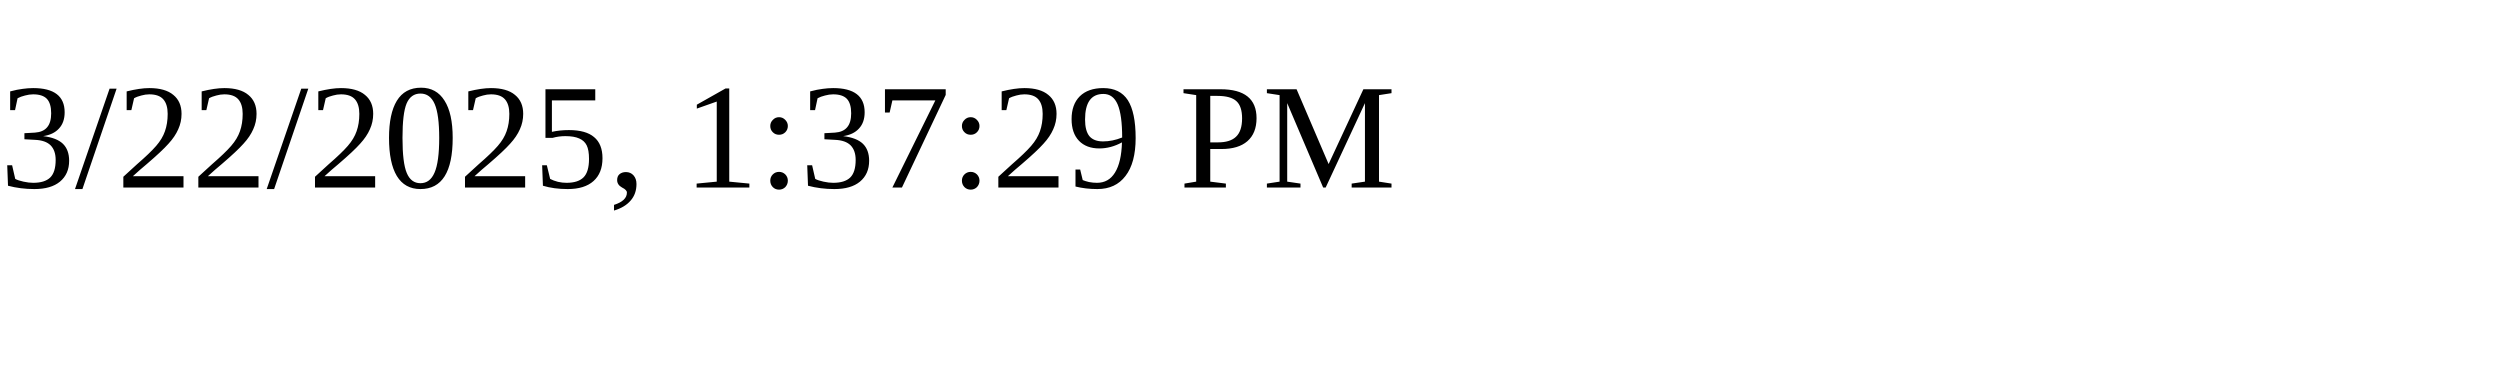
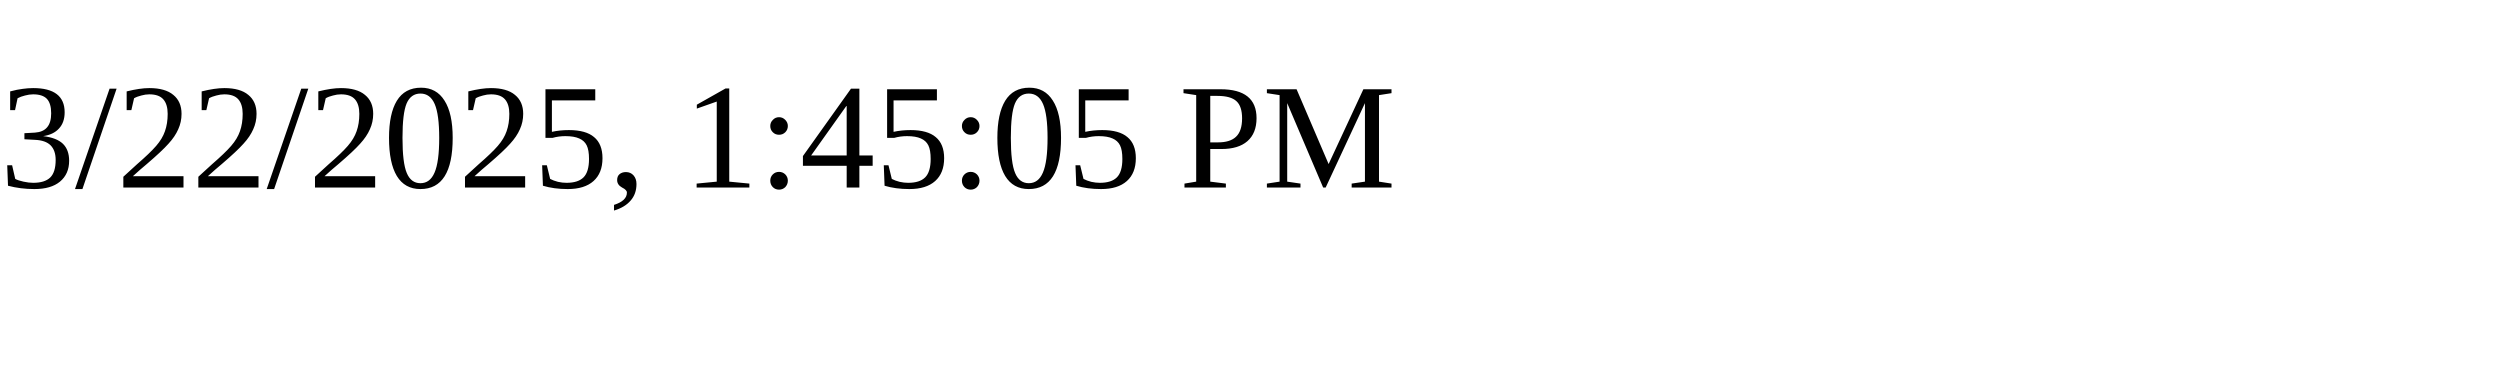
<svg xmlns="http://www.w3.org/2000/svg" height="30" width="200">
-   <text x="0" y="15">3/22/2025, 1:37:29 PM</text>
+   <text x="0" y="15">3/22/2025, 1:45:05 PM</text>
</svg>
